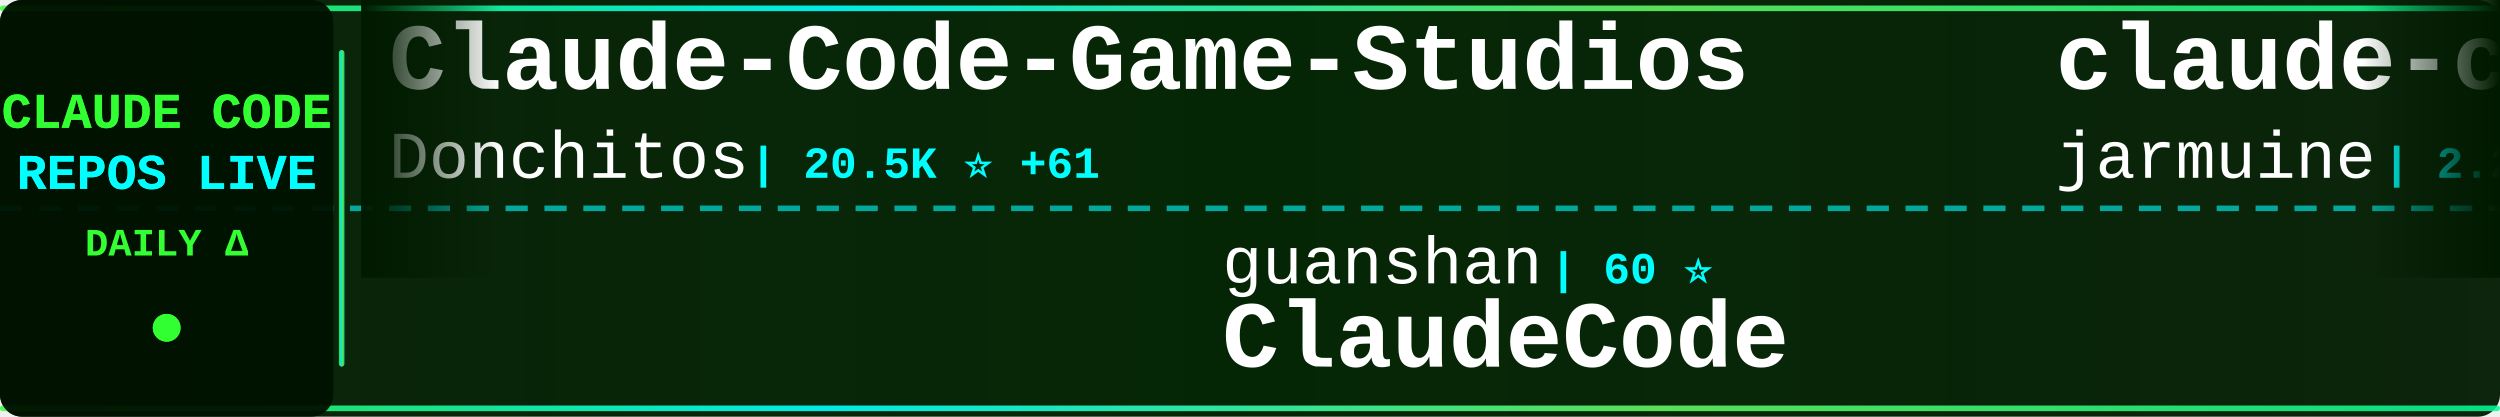
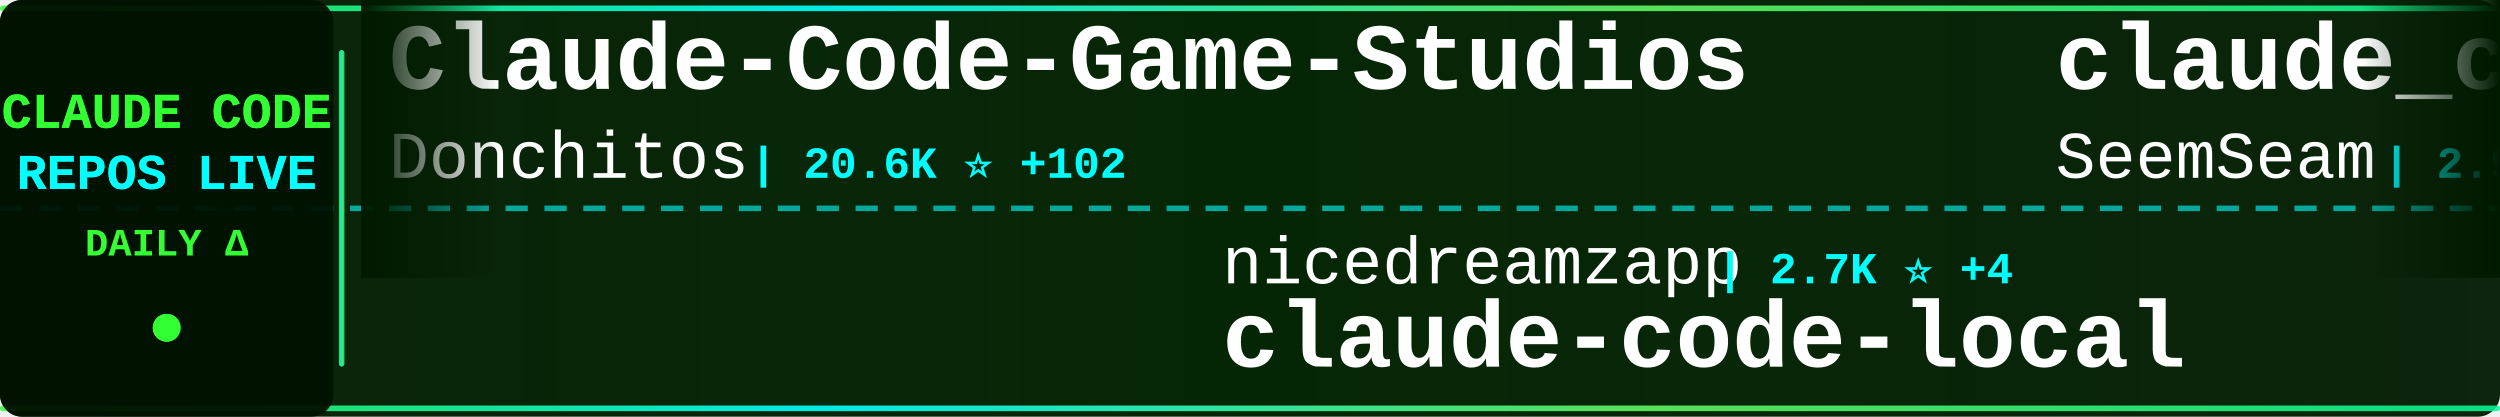
<svg xmlns="http://www.w3.org/2000/svg" width="900" height="150">
  <defs>
    <linearGradient id="tickerBg" x1="0%" y1="0%" x2="100%" y2="0%">
      <stop offset="0%" style="stop-color:#001a00;stop-opacity:0.95" />
      <stop offset="50%" style="stop-color:#002200;stop-opacity:0.98" />
      <stop offset="100%" style="stop-color:#001a00;stop-opacity:0.95" />
    </linearGradient>
    <linearGradient id="borderGrad" x1="0%" y1="0%" x2="100%" y2="0%">
      <stop offset="0%" style="stop-color:#33ff33;stop-opacity:0.85">
        <animate attributeName="stop-opacity" values="0.85;1;0.85" dur="2s" repeatCount="indefinite" />
      </stop>
      <stop offset="33%" style="stop-color:#00ffff;stop-opacity:0.9">
        <animate attributeName="stop-opacity" values="0.9;1;0.9" dur="2.2s" repeatCount="indefinite" />
      </stop>
      <stop offset="66%" style="stop-color:#66ff66;stop-opacity:0.85">
        <animate attributeName="stop-opacity" values="0.85;1;0.85" dur="1.8s" repeatCount="indefinite" />
      </stop>
      <stop offset="100%" style="stop-color:#00ff99;stop-opacity:0.85">
        <animate attributeName="stop-opacity" values="0.85;1;0.85" dur="2s" repeatCount="indefinite" />
      </stop>
    </linearGradient>
    <filter id="textGlow">
      <feGaussianBlur stdDeviation="0.1" result="coloredBlur" />
      <feMerge>
        <feMergeNode in="coloredBlur" />
        <feMergeNode in="SourceGraphic" />
      </feMerge>
    </filter>
    <filter id="metricGlow">
      <feGaussianBlur stdDeviation="0.2" result="coloredBlur" />
      <feMerge>
        <feMergeNode in="coloredBlur" />
        <feMergeNode in="SourceGraphic" />
      </feMerge>
    </filter>
    <linearGradient id="leftFade" x1="0%" y1="0%" x2="100%" y2="0%">
      <stop offset="0%" style="stop-color:#001a00;stop-opacity:1" />
      <stop offset="100%" style="stop-color:#001a00;stop-opacity:0" />
    </linearGradient>
    <linearGradient id="rightFade" x1="0%" y1="0%" x2="100%" y2="0%">
      <stop offset="0%" style="stop-color:#001a00;stop-opacity:0" />
      <stop offset="100%" style="stop-color:#001a00;stop-opacity:1" />
    </linearGradient>
  </defs>
  <rect width="900" height="150" fill="url(#tickerBg)" rx="8" />
  <rect x="0" y="2" width="900" height="2" fill="url(#borderGrad)" rx="1" />
  <rect x="0" y="146" width="900" height="2" fill="url(#borderGrad)" rx="1" />
  <line x1="0" y1="75" x2="900" y2="75" stroke="#00ffff" stroke-width="2" stroke-dasharray="8 6" opacity="0.6" />
  <rect x="0" y="0" width="120" height="150" fill="#001100" opacity="0.95" rx="8" />
  <text x="60" y="46" font-family="'Courier New', monospace" font-size="18" font-weight="bold" fill="#33ff33" text-anchor="middle" filter="url(#textGlow)">
    CLAUDE CODE
  </text>
  <text x="60" y="68" font-family="'Courier New', monospace" font-size="18" font-weight="bold" fill="#00ffff" text-anchor="middle" filter="url(#textGlow)">
    REPOS LIVE
  </text>
  <text x="60" y="92" font-family="'Courier New', monospace" font-size="14" font-weight="bold" fill="#33ff33" text-anchor="middle">
    DAILY Δ
  </text>
  <circle cx="60" cy="118" r="5" fill="#33ff33" filter="url(#metricGlow)">
    <animate attributeName="r" values="4;6;4" dur="1.5s" repeatCount="indefinite" />
    <animate attributeName="opacity" values="0.6;1;0.6" dur="1.5s" repeatCount="indefinite" />
  </circle>
  <rect x="122" y="18" width="2" height="114" fill="url(#borderGrad)" rx="1" />
  <clipPath id="tickerClip">
    <rect x="130" y="0" width="770" height="150" />
  </clipPath>
  <g clip-path="url(#tickerClip)">
    <g id="tickerItems">
      <animateTransform attributeName="transform" attributeType="XML" type="translate" from="0 0" to="-3000 0" dur="54s" repeatCount="indefinite" />
      <g transform="translate(0, 0)">
        <text x="140" y="32" font-family="'Courier New', monospace" font-size="34" font-weight="bold" fill="#ffffff">Claude-Code-Game-Studios</text>
        <text x="140" y="64" font-family="'Courier New', monospace" font-size="24" font-weight="normal" fill="#ffffff" opacity="1.0">Donchitos</text>
-         <text x="270" y="64" font-family="'Courier New', monospace" font-size="16" font-weight="bold" fill="#00ffff"> | 20.5K ⭐ +61</text>
+         <text x="270" y="64" font-family="'Courier New', monospace" font-size="16" font-weight="bold" fill="#00ffff"> | 20.6K ⭐ +102</text>
      </g>
      <g transform="translate(300, 0)">
-         <text x="140" y="102" font-family="'Courier New', monospace" font-size="24" font-weight="normal" fill="#ffffff" opacity="1.0">guanshan</text>
-         <text x="258" y="102" font-family="'Courier New', monospace" font-size="16" font-weight="bold" fill="#00ffff"> | 60 ⭐</text>
-         <text x="140" y="132" font-family="'Courier New', monospace" font-size="34" font-weight="bold" fill="#ffffff">ClaudeCode</text>
+         <text x="140" y="102" font-family="'Courier New', monospace" font-size="24" font-weight="normal" fill="#ffffff" opacity="1.0">nicedreamzapp</text>
+         <text x="318" y="102" font-family="'Courier New', monospace" font-size="16" font-weight="bold" fill="#00ffff"> | 2.7K ⭐ +4</text>
+         <text x="140" y="132" font-family="'Courier New', monospace" font-size="34" font-weight="bold" fill="#ffffff">claude-code-local</text>
      </g>
      <g transform="translate(600, 0)">
-         <text x="140" y="32" font-family="'Courier New', monospace" font-size="34" font-weight="bold" fill="#ffffff">claude-code</text>
-         <text x="140" y="64" font-family="'Courier New', monospace" font-size="24" font-weight="normal" fill="#ffffff" opacity="1.0">jarmuine</text>
-         <text x="258" y="64" font-family="'Courier New', monospace" font-size="16" font-weight="bold" fill="#00ffff"> | 2.2K ⭐ +1</text>
+         <text x="140" y="32" font-family="'Courier New', monospace" font-size="34" font-weight="bold" fill="#ffffff">claude_codex_bridge</text>
+         <text x="140" y="64" font-family="'Courier New', monospace" font-size="24" font-weight="normal" fill="#ffffff" opacity="1.0">SeemSeam</text>
+         <text x="258" y="64" font-family="'Courier New', monospace" font-size="16" font-weight="bold" fill="#00ffff"> | 2.9K ⭐ +19</text>
      </g>
      <g transform="translate(900, 0)">
-         <text x="140" y="102" font-family="'Courier New', monospace" font-size="24" font-weight="normal" fill="#ffffff" opacity="1.0">AICoderTudou</text>
-         <text x="306" y="102" font-family="'Courier New', monospace" font-size="16" font-weight="bold" fill="#00ffff"> | 501 ⭐ -1</text>
-         <text x="140" y="132" font-family="'Courier New', monospace" font-size="34" font-weight="bold" fill="#ffffff">claude-code-tudou</text>
+         <text x="140" y="102" font-family="'Courier New', monospace" font-size="24" font-weight="normal" fill="#ffffff" opacity="1.0">lorryjovens-hub</text>
+         <text x="342" y="102" font-family="'Courier New', monospace" font-size="16" font-weight="bold" fill="#00ffff"> | 1.6K ⭐ +2</text>
+         <text x="140" y="132" font-family="'Courier New', monospace" font-size="34" font-weight="bold" fill="#ffffff">claude-code-rust</text>
      </g>
      <g transform="translate(1200, 0)">
-         <text x="140" y="32" font-family="'Courier New', monospace" font-size="34" font-weight="bold" fill="#ffffff">claude-code</text>
-         <text x="140" y="64" font-family="'Courier New', monospace" font-size="24" font-weight="normal" fill="#ffffff" opacity="1.0">alex000kim</text>
-         <text x="282" y="64" font-family="'Courier New', monospace" font-size="16" font-weight="bold" fill="#00ffff"> | 227 ⭐</text>
+         <text x="140" y="32" font-family="'Courier New', monospace" font-size="34" font-weight="bold" fill="#ffffff">claude-code-showcase</text>
+         <text x="140" y="64" font-family="'Courier New', monospace" font-size="24" font-weight="normal" fill="#ffffff" opacity="1.0">ChrisWiles</text>
+         <text x="282" y="64" font-family="'Courier New', monospace" font-size="16" font-weight="bold" fill="#00ffff"> | 5.9K ⭐ +5</text>
      </g>
      <g transform="translate(1500, 0)">
-         <text x="140" y="102" font-family="'Courier New', monospace" font-size="24" font-weight="normal" fill="#ffffff" opacity="1.0">RishabhK103</text>
-         <text x="294" y="102" font-family="'Courier New', monospace" font-size="16" font-weight="bold" fill="#00ffff"> | 87 ⭐ +1</text>
-         <text x="140" y="132" font-family="'Courier New', monospace" font-size="34" font-weight="bold" fill="#ffffff">claude-code</text>
+         <text x="140" y="102" font-family="'Courier New', monospace" font-size="24" font-weight="normal" fill="#ffffff" opacity="1.0">oboard</text>
+         <text x="234" y="102" font-family="'Courier New', monospace" font-size="16" font-weight="bold" fill="#00ffff"> | 3.2K ⭐ +1</text>
+         <text x="140" y="132" font-family="'Courier New', monospace" font-size="34" font-weight="bold" fill="#ffffff">claude-code-rev</text>
      </g>
      <g transform="translate(1800, 0)">
-         <text x="140" y="32" font-family="'Courier New', monospace" font-size="34" font-weight="bold" fill="#ffffff">claude-code</text>
-         <text x="140" y="64" font-family="'Courier New', monospace" font-size="24" font-weight="normal" fill="#ffffff" opacity="1.0">T-Lab-CUHKSZ</text>
-         <text x="306" y="64" font-family="'Courier New', monospace" font-size="16" font-weight="bold" fill="#00ffff"> | 317 ⭐</text>
+         <text x="140" y="32" font-family="'Courier New', monospace" font-size="34" font-weight="bold" fill="#ffffff">claude-code-settings</text>
+         <text x="140" y="64" font-family="'Courier New', monospace" font-size="24" font-weight="normal" fill="#ffffff" opacity="1.0">feiskyer</text>
+         <text x="258" y="64" font-family="'Courier New', monospace" font-size="16" font-weight="bold" fill="#00ffff"> | 1.5K ⭐ +1</text>
      </g>
      <g transform="translate(2100, 0)">
-         <text x="140" y="102" font-family="'Courier New', monospace" font-size="24" font-weight="normal" fill="#ffffff" opacity="1.0">catlog22</text>
-         <text x="258" y="102" font-family="'Courier New', monospace" font-size="16" font-weight="bold" fill="#00ffff"> | 2.1K ⭐</text>
-         <text x="140" y="132" font-family="'Courier New', monospace" font-size="34" font-weight="bold" fill="#ffffff">Claude-Code-Workflow</text>
+         <text x="140" y="102" font-family="'Courier New', monospace" font-size="24" font-weight="normal" fill="#ffffff" opacity="1.0">ykdojo</text>
+         <text x="234" y="102" font-family="'Courier New', monospace" font-size="16" font-weight="bold" fill="#00ffff"> | 8.6K ⭐ +11</text>
+         <text x="140" y="132" font-family="'Courier New', monospace" font-size="34" font-weight="bold" fill="#ffffff">claude-code-tips</text>
      </g>
      <g transform="translate(2400, 0)">
-         <text x="140" y="32" font-family="'Courier New', monospace" font-size="34" font-weight="bold" fill="#ffffff">claude-code-proxy</text>
-         <text x="140" y="64" font-family="'Courier New', monospace" font-size="24" font-weight="normal" fill="#ffffff" opacity="1.0">fuergaosi233</text>
-         <text x="306" y="64" font-family="'Courier New', monospace" font-size="16" font-weight="bold" fill="#00ffff"> | 2.6K ⭐ +1</text>
+         <text x="140" y="32" font-family="'Courier New', monospace" font-size="34" font-weight="bold" fill="#ffffff">Claude-Code</text>
+         <text x="140" y="64" font-family="'Courier New', monospace" font-size="24" font-weight="normal" fill="#ffffff" opacity="1.0">pengchengneo</text>
+         <text x="306" y="64" font-family="'Courier New', monospace" font-size="16" font-weight="bold" fill="#00ffff"> | 1.4K ⭐ +10</text>
      </g>
      <g transform="translate(2700, 0)">
-         <text x="140" y="102" font-family="'Courier New', monospace" font-size="24" font-weight="normal" fill="#ffffff" opacity="1.0">LING71671</text>
-         <text x="270" y="102" font-family="'Courier New', monospace" font-size="16" font-weight="bold" fill="#00ffff"> | 870 ⭐</text>
-         <text x="140" y="132" font-family="'Courier New', monospace" font-size="34" font-weight="bold" fill="#ffffff">Open-ClaudeCode</text>
+         <text x="140" y="102" font-family="'Courier New', monospace" font-size="24" font-weight="normal" fill="#ffffff" opacity="1.0">OneRedOak</text>
+         <text x="270" y="102" font-family="'Courier New', monospace" font-size="16" font-weight="bold" fill="#00ffff"> | 3.8K ⭐</text>
+         <text x="140" y="132" font-family="'Courier New', monospace" font-size="34" font-weight="bold" fill="#ffffff">claude-code-workflows</text>
      </g>
      <g transform="translate(3000, 0)">
        <text x="140" y="32" font-family="'Courier New', monospace" font-size="34" font-weight="bold" fill="#ffffff">Claude-Code-Game-Studios</text>
        <text x="140" y="64" font-family="'Courier New', monospace" font-size="24" font-weight="normal" fill="#ffffff" opacity="1.0">Donchitos</text>
-         <text x="270" y="64" font-family="'Courier New', monospace" font-size="16" font-weight="bold" fill="#00ffff"> | 20.5K ⭐ +61</text>
+         <text x="270" y="64" font-family="'Courier New', monospace" font-size="16" font-weight="bold" fill="#00ffff"> | 20.6K ⭐ +102</text>
      </g>
      <g transform="translate(3300, 0)">
-         <text x="140" y="102" font-family="'Courier New', monospace" font-size="24" font-weight="normal" fill="#ffffff" opacity="1.0">guanshan</text>
-         <text x="258" y="102" font-family="'Courier New', monospace" font-size="16" font-weight="bold" fill="#00ffff"> | 60 ⭐</text>
-         <text x="140" y="132" font-family="'Courier New', monospace" font-size="34" font-weight="bold" fill="#ffffff">ClaudeCode</text>
+         <text x="140" y="102" font-family="'Courier New', monospace" font-size="24" font-weight="normal" fill="#ffffff" opacity="1.0">nicedreamzapp</text>
+         <text x="318" y="102" font-family="'Courier New', monospace" font-size="16" font-weight="bold" fill="#00ffff"> | 2.7K ⭐ +4</text>
+         <text x="140" y="132" font-family="'Courier New', monospace" font-size="34" font-weight="bold" fill="#ffffff">claude-code-local</text>
      </g>
      <g transform="translate(3600, 0)">
-         <text x="140" y="32" font-family="'Courier New', monospace" font-size="34" font-weight="bold" fill="#ffffff">claude-code</text>
-         <text x="140" y="64" font-family="'Courier New', monospace" font-size="24" font-weight="normal" fill="#ffffff" opacity="1.0">jarmuine</text>
-         <text x="258" y="64" font-family="'Courier New', monospace" font-size="16" font-weight="bold" fill="#00ffff"> | 2.2K ⭐ +1</text>
+         <text x="140" y="32" font-family="'Courier New', monospace" font-size="34" font-weight="bold" fill="#ffffff">claude_codex_bridge</text>
+         <text x="140" y="64" font-family="'Courier New', monospace" font-size="24" font-weight="normal" fill="#ffffff" opacity="1.0">SeemSeam</text>
+         <text x="258" y="64" font-family="'Courier New', monospace" font-size="16" font-weight="bold" fill="#00ffff"> | 2.9K ⭐ +19</text>
      </g>
      <g transform="translate(3900, 0)">
-         <text x="140" y="102" font-family="'Courier New', monospace" font-size="24" font-weight="normal" fill="#ffffff" opacity="1.0">AICoderTudou</text>
-         <text x="306" y="102" font-family="'Courier New', monospace" font-size="16" font-weight="bold" fill="#00ffff"> | 501 ⭐ -1</text>
-         <text x="140" y="132" font-family="'Courier New', monospace" font-size="34" font-weight="bold" fill="#ffffff">claude-code-tudou</text>
+         <text x="140" y="102" font-family="'Courier New', monospace" font-size="24" font-weight="normal" fill="#ffffff" opacity="1.0">lorryjovens-hub</text>
+         <text x="342" y="102" font-family="'Courier New', monospace" font-size="16" font-weight="bold" fill="#00ffff"> | 1.6K ⭐ +2</text>
+         <text x="140" y="132" font-family="'Courier New', monospace" font-size="34" font-weight="bold" fill="#ffffff">claude-code-rust</text>
      </g>
    </g>
  </g>
  <rect x="130" y="0" width="50" height="100" fill="url(#leftFade)" />
  <rect x="850" y="0" width="50" height="100" fill="url(#rightFade)" />
</svg>
